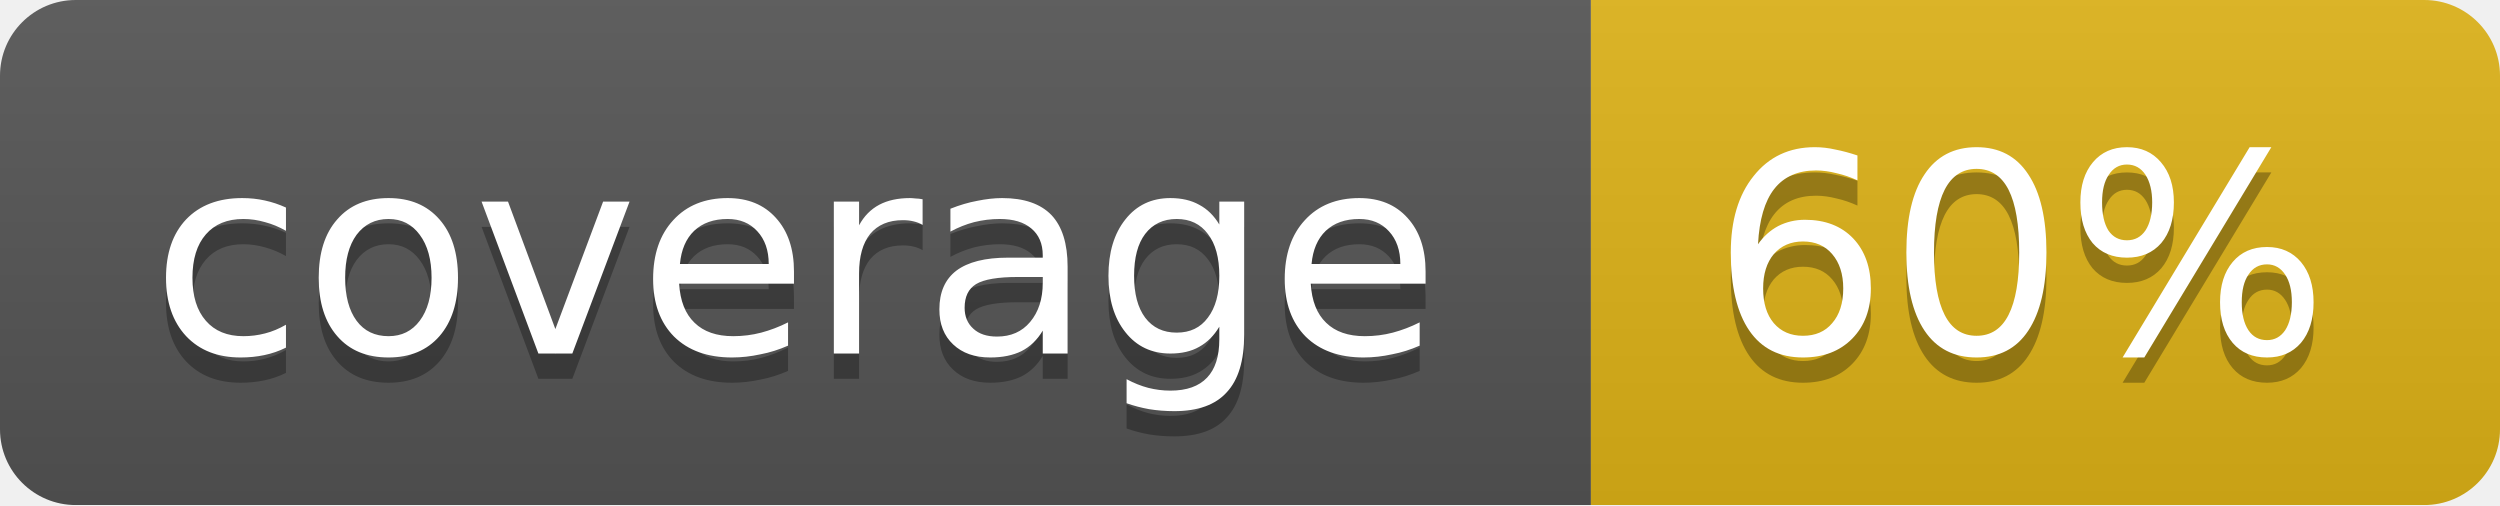
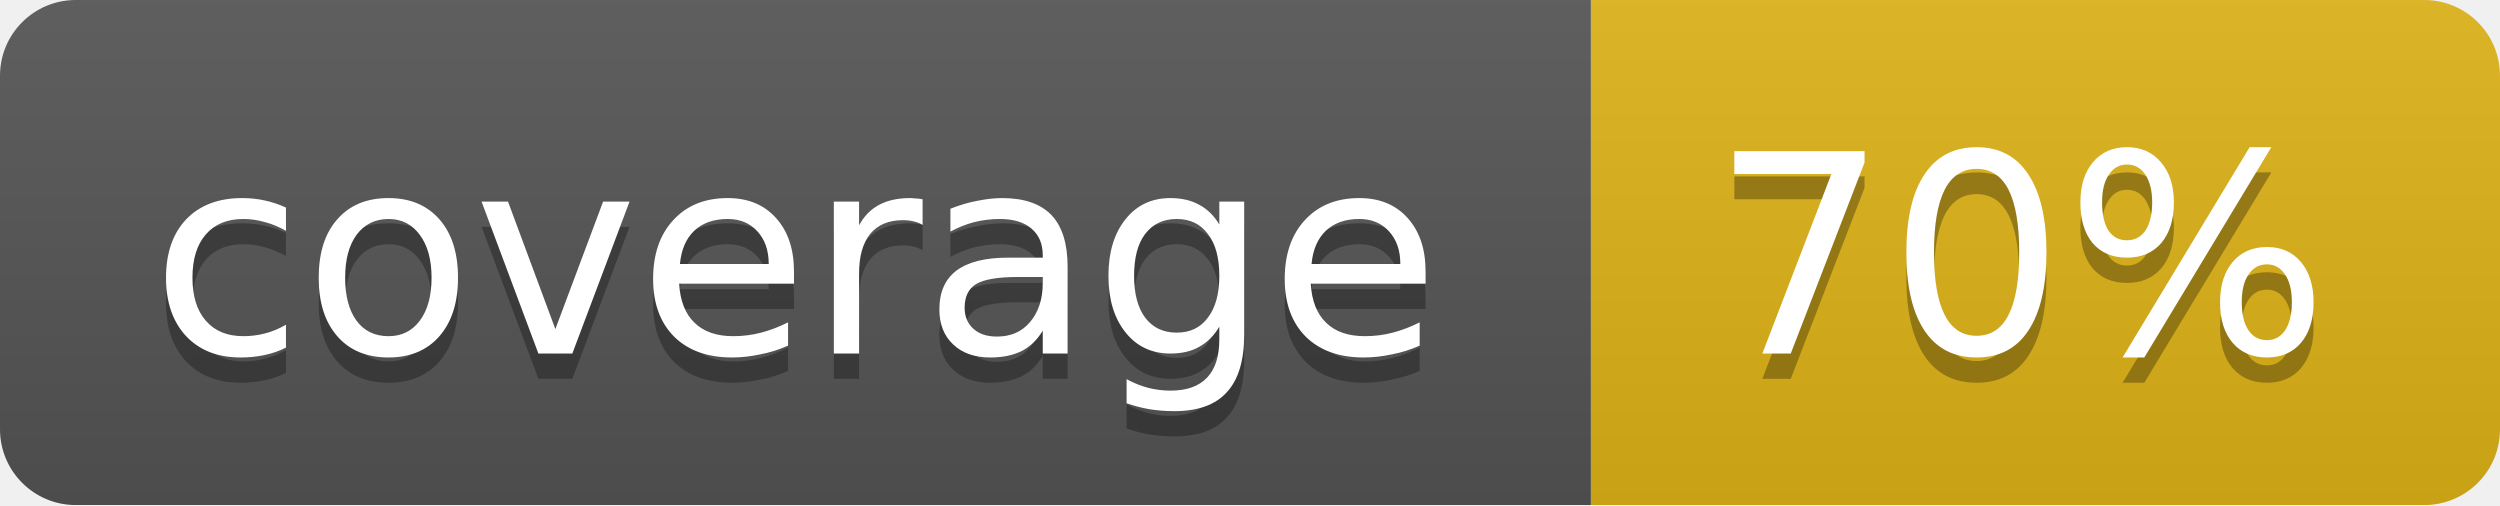
<svg xmlns="http://www.w3.org/2000/svg" width="99" height="20">
  <linearGradient id="b" x2="0" y2="100%">
    <stop offset="0" stop-color="#bbb" stop-opacity=".1" />
    <stop offset="1" stop-opacity=".1" />
  </linearGradient>
  <mask id="a">
    <rect width="99" height="20" rx="3" fill="#fff" />
  </mask>
  <g mask="url(#a)">
    <path fill="#555" d="M0 0h63v20H0z" />
    <path fill="#dfb317" d="M63 0h36v20H63z" />
    <path fill="url(#b)" d="M0 0h99v20H0z" />
  </g>
  <g fill="#fff" text-anchor="middle" font-family="DejaVu Sans,Verdana,Geneva,sans-serif" font-size="11">
    <text x="31.5" y="15" fill="#010101" fill-opacity=".3">coverage</text>
    <text x="31.5" y="14">coverage</text>
-     <text x="80" y="15" fill="#010101" fill-opacity=".3">60%</text>
-     <text x="80" y="14">60%</text>
+     <text x="80" y="15" fill="#010101" fill-opacity=".3">70%</text>
+     <text x="80" y="14">70%</text>
  </g>
</svg>
